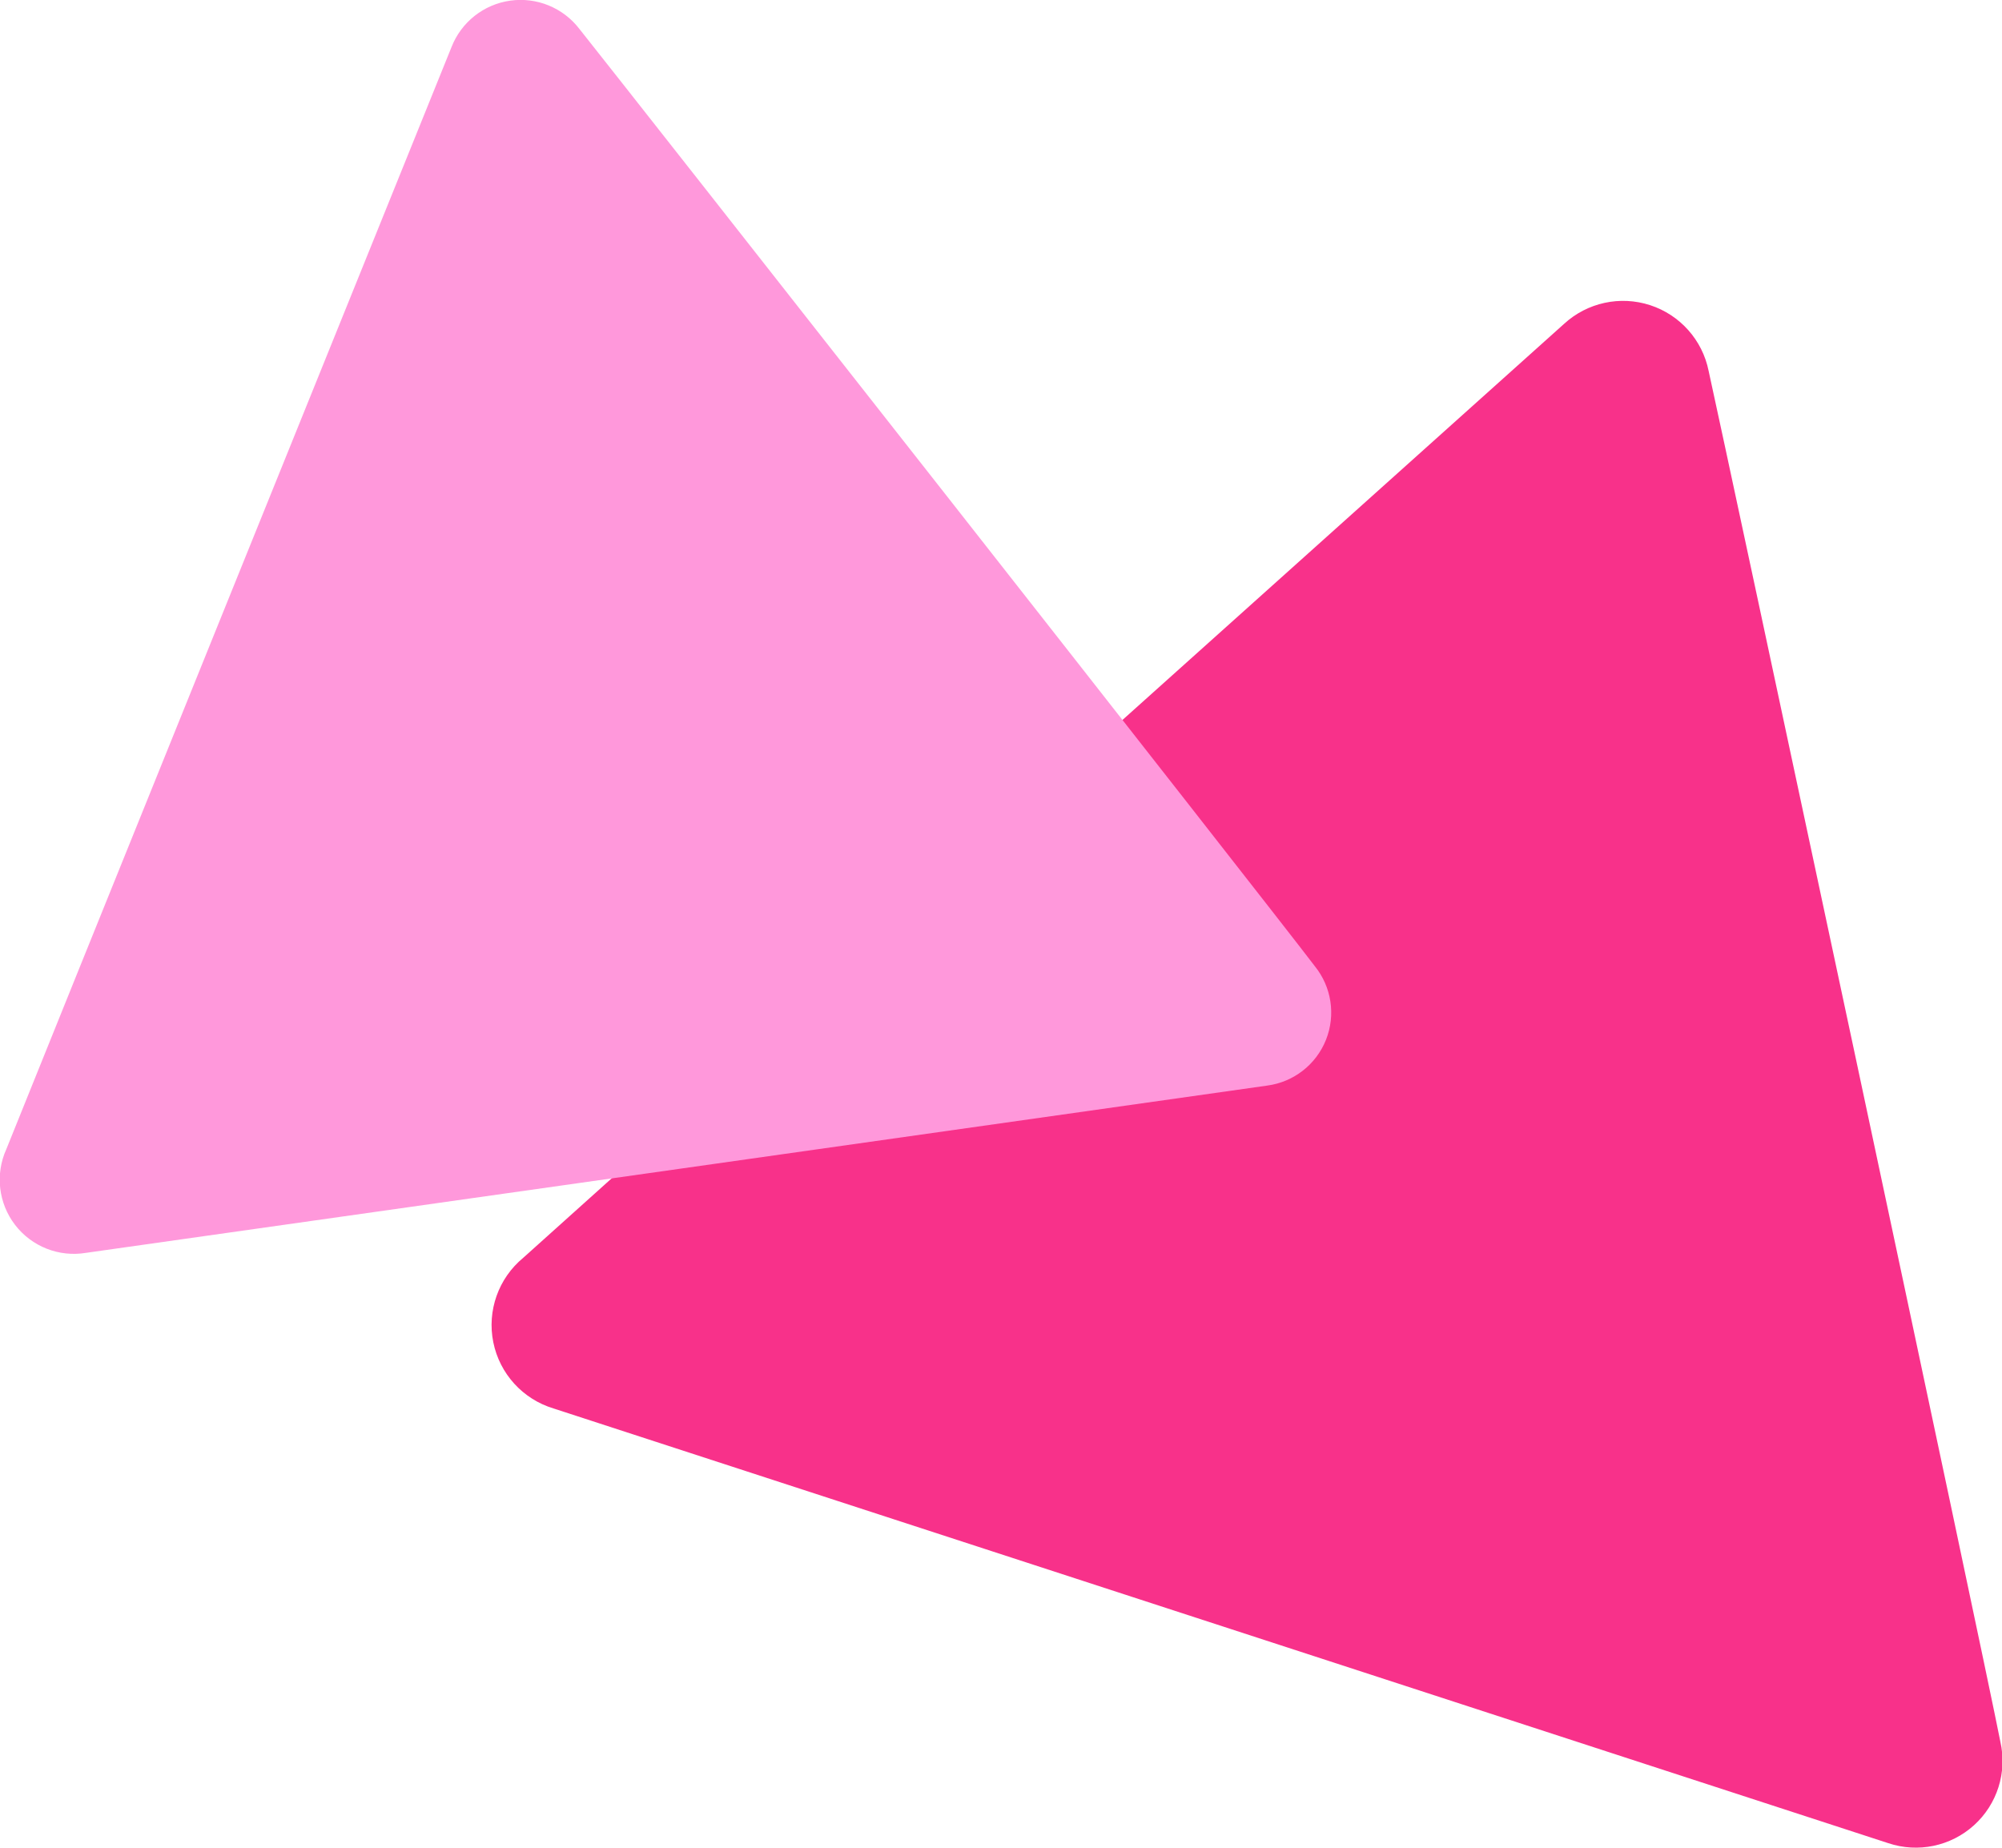
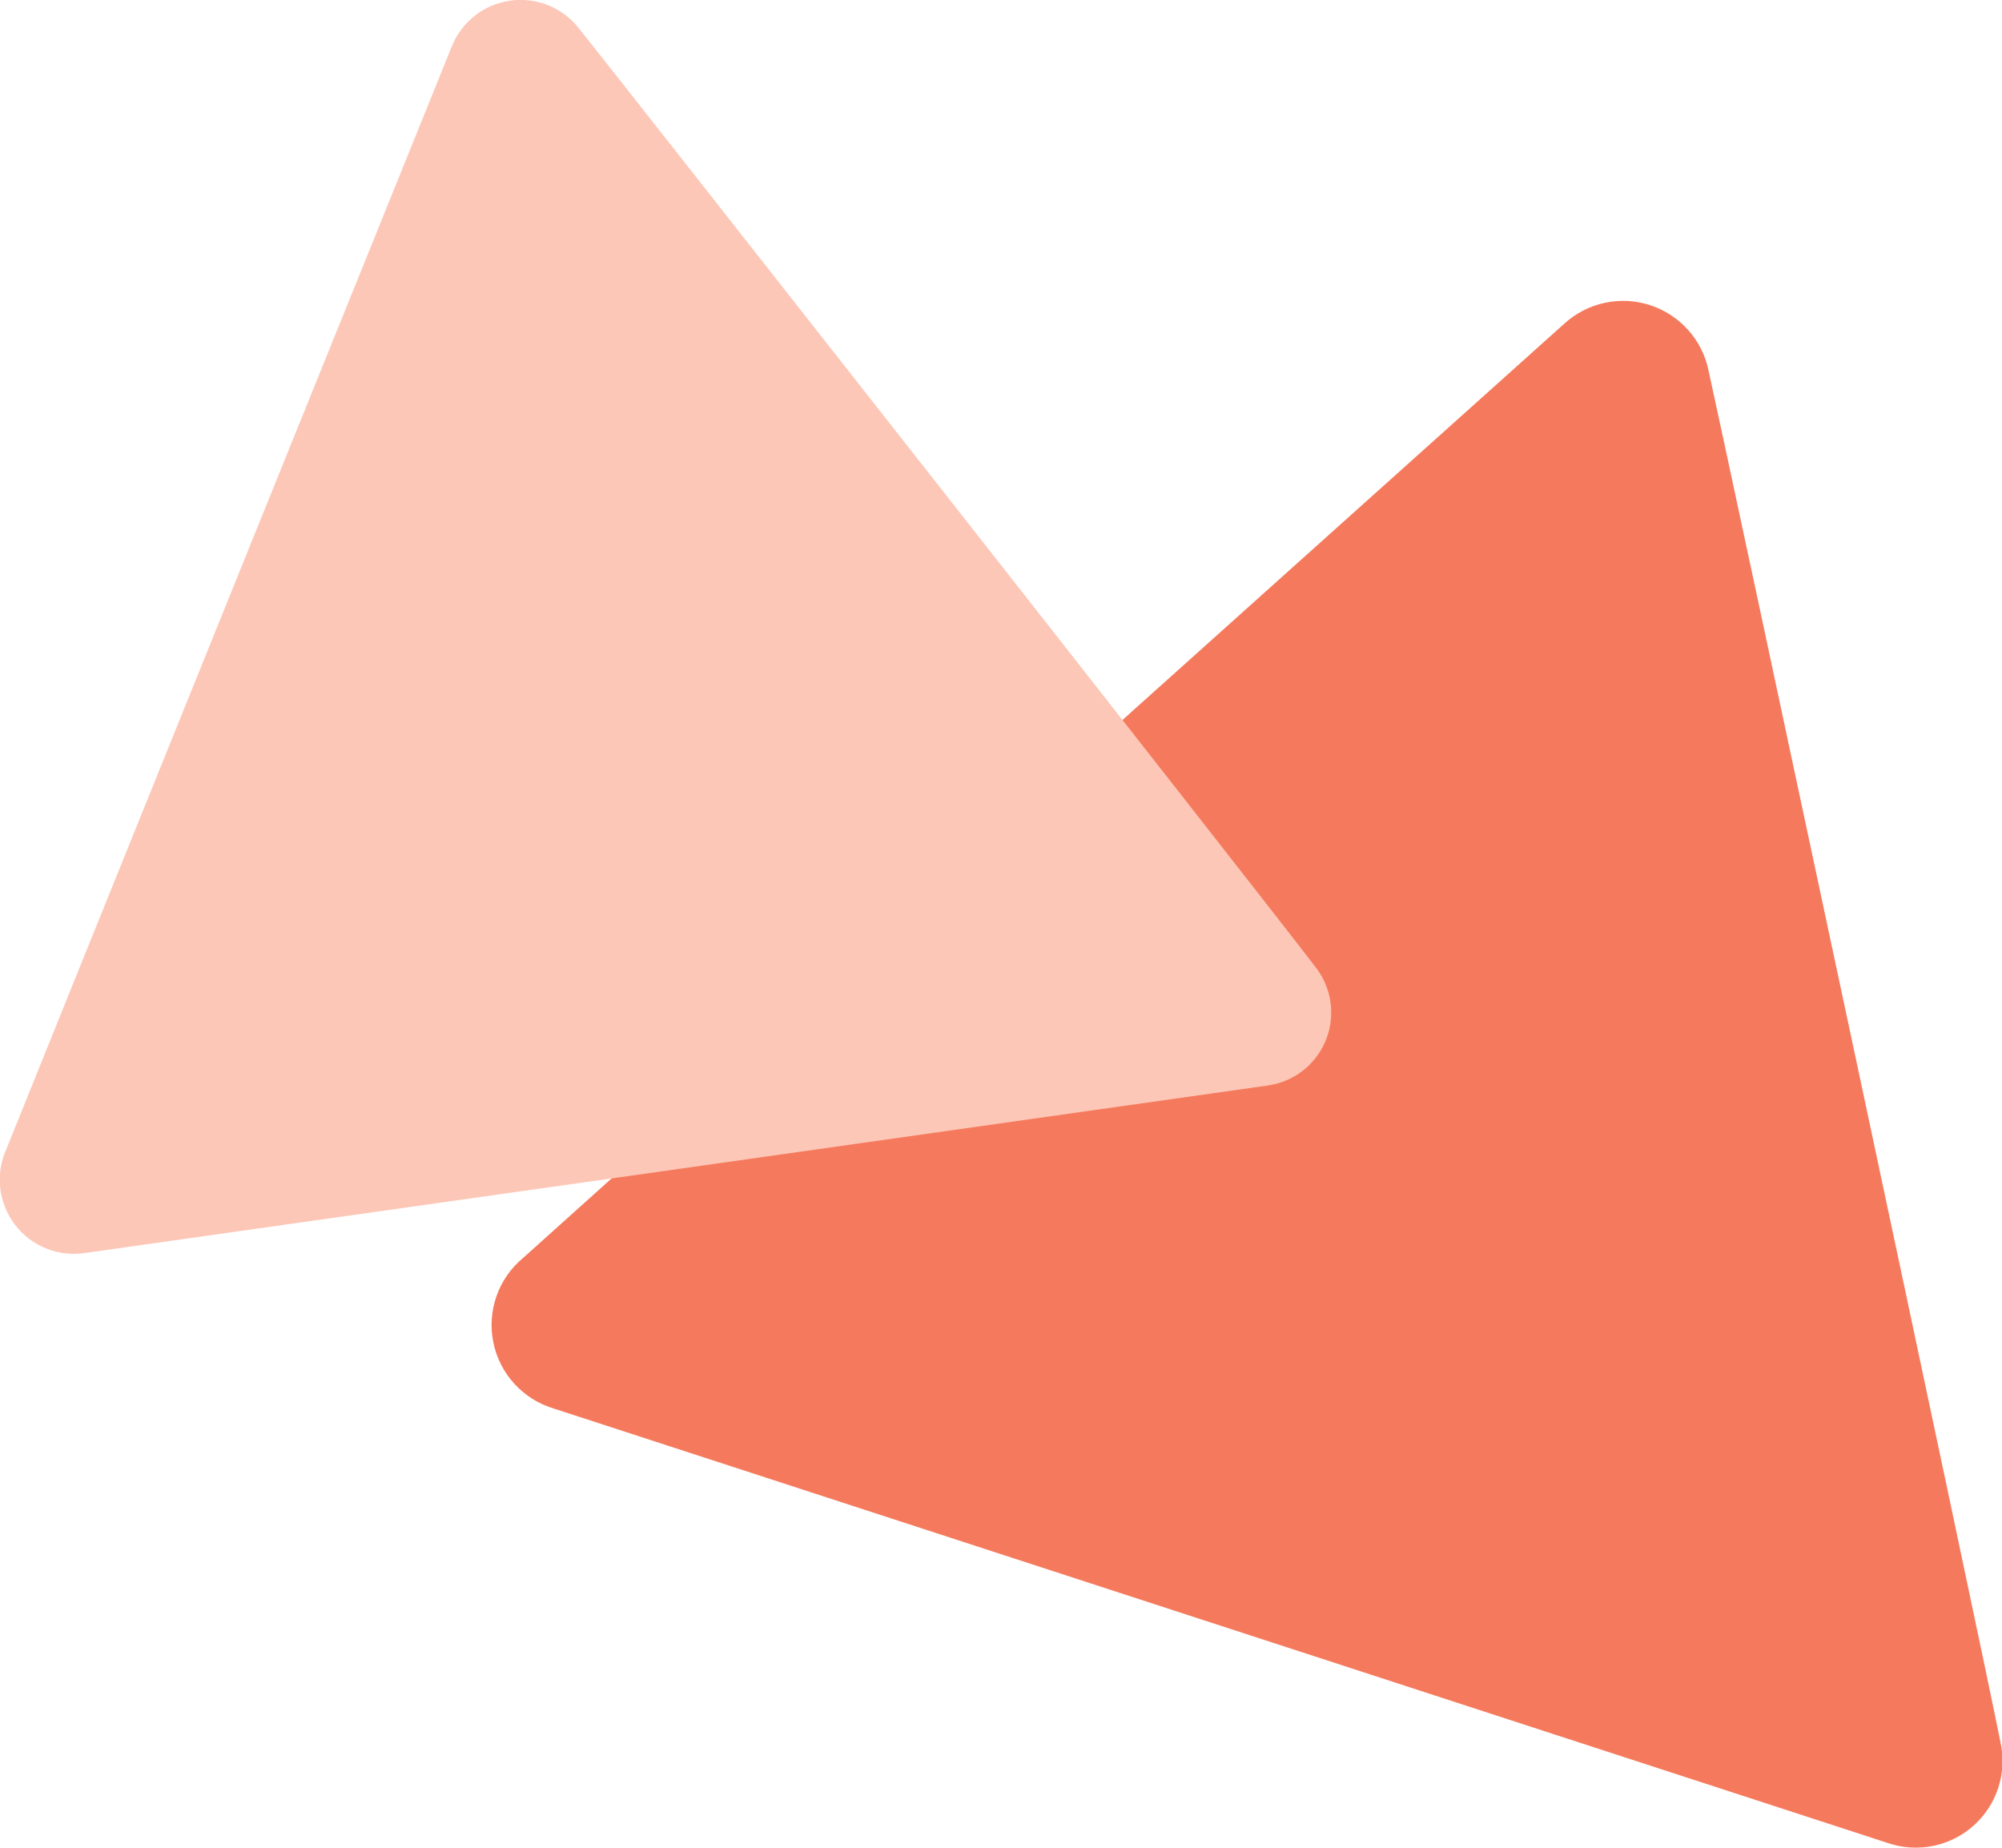
<svg xmlns="http://www.w3.org/2000/svg" width="125.451" height="115.809" viewBox="0 0 125.451 115.809">
  <g transform="translate(-1736.279 -3408.119)">
-     <path d="M1854.6,3523.631l-83.625-27.239a5.464,5.464,0,0,1-1.907-9.447c2.856-2.585,60.31-54.131,65.22-58.529a5.467,5.467,0,0,1,9.059,2.951c1.035,4.654,17.217,80.451,18.28,85.906A5.433,5.433,0,0,1,1854.6,3523.631Z" fill="#f8318a" />
-     <path d="M1815.684,3476.154l-74.018,10.483a4.644,4.644,0,0,1-4.989-6.5c1.213-3.042,25.791-63.873,27.894-69.065a4.646,4.646,0,0,1,8.018-1.136c2.531,3.165,43.229,54.971,46.081,58.736A4.618,4.618,0,0,1,1815.684,3476.154Z" fill="#ff98db" />
+     <path d="M1854.6,3523.631l-83.625-27.239a5.464,5.464,0,0,1-1.907-9.447c2.856-2.585,60.31-54.131,65.22-58.529a5.467,5.467,0,0,1,9.059,2.951c1.035,4.654,17.217,80.451,18.28,85.906A5.433,5.433,0,0,1,1854.6,3523.631Z" fill="#f57a5d" />
+     <path d="M1815.684,3476.154l-74.018,10.483a4.644,4.644,0,0,1-4.989-6.5c1.213-3.042,25.791-63.873,27.894-69.065a4.646,4.646,0,0,1,8.018-1.136c2.531,3.165,43.229,54.971,46.081,58.736A4.618,4.618,0,0,1,1815.684,3476.154Z" fill="#fdc7b7" />
  </g>
</svg>
